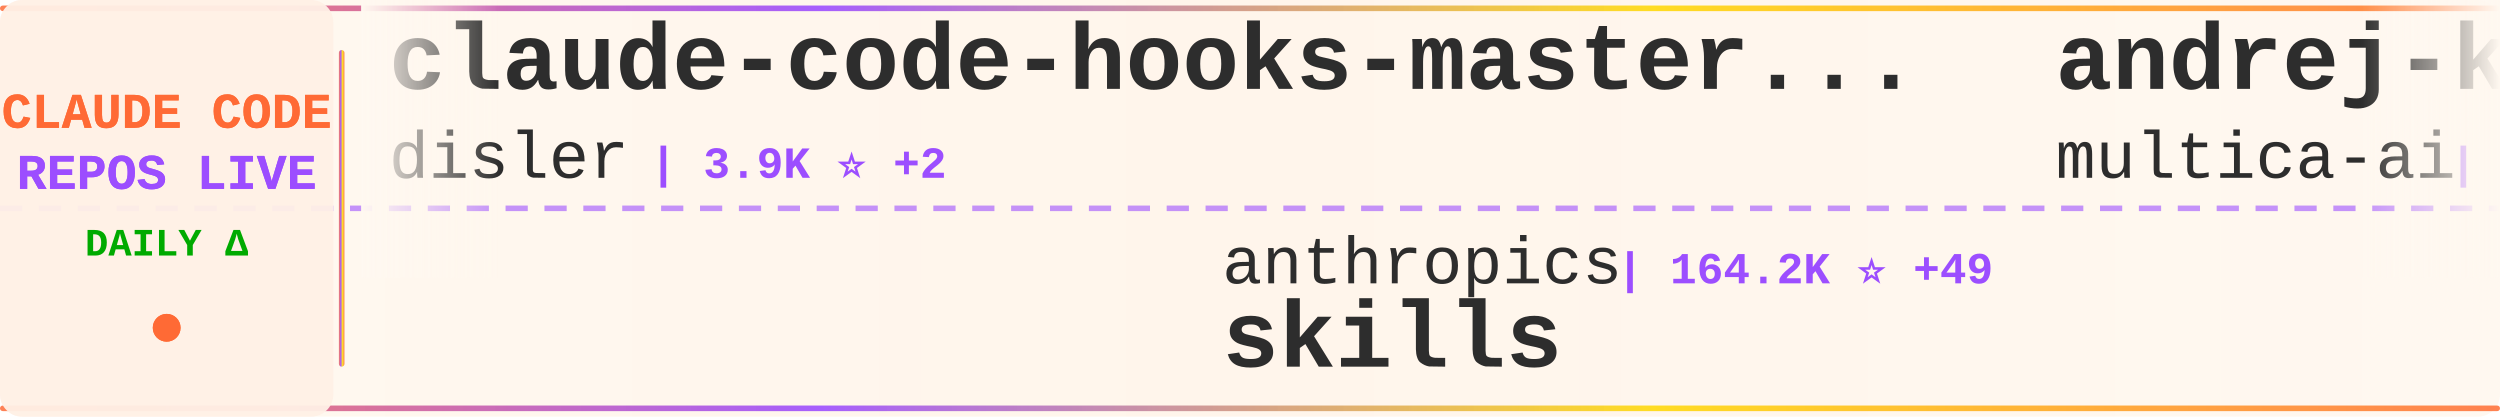
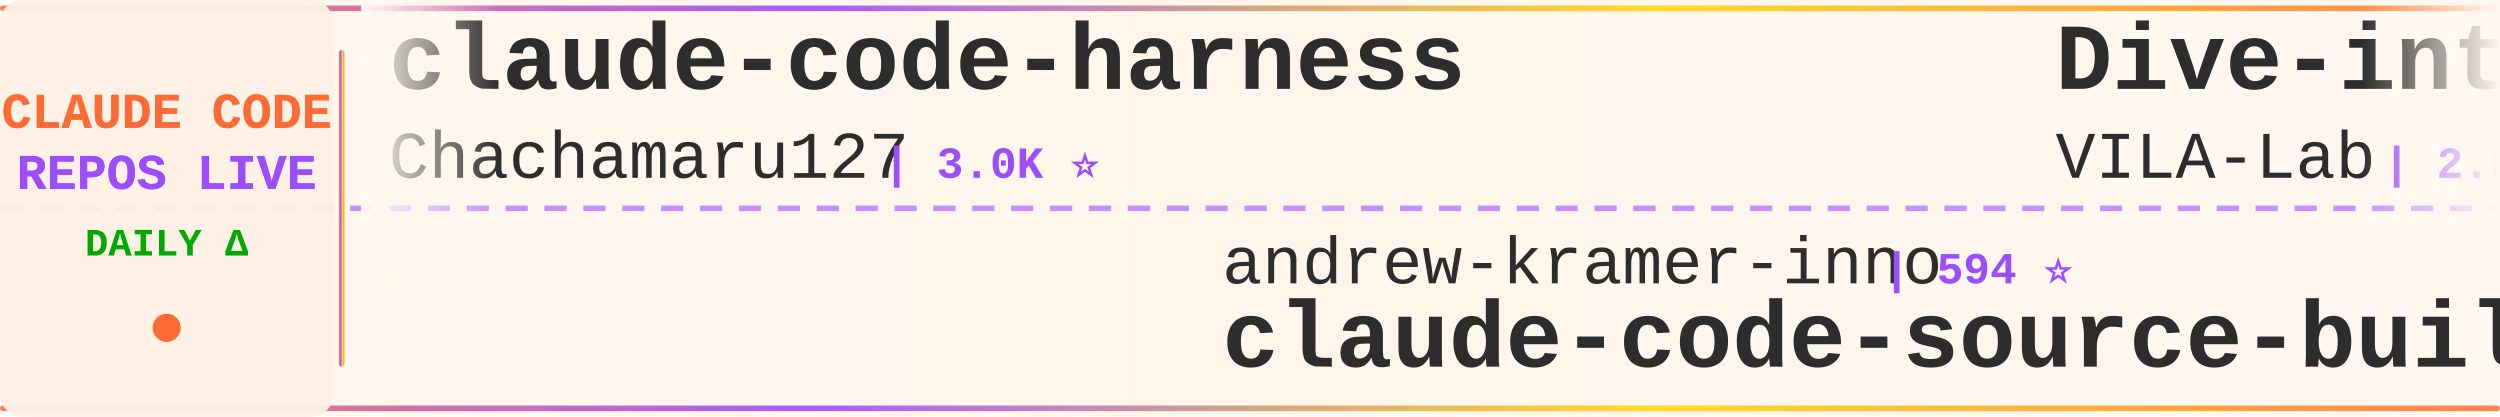
<svg xmlns="http://www.w3.org/2000/svg" width="900" height="150">
  <defs>
    <linearGradient id="tickerBg" x1="0%" y1="0%" x2="100%" y2="0%">
      <stop offset="0%" style="stop-color:#fff8f0;stop-opacity:0.98" />
      <stop offset="50%" style="stop-color:#fff5eb;stop-opacity:1" />
      <stop offset="100%" style="stop-color:#fff8f0;stop-opacity:0.98" />
    </linearGradient>
    <linearGradient id="borderGrad" x1="0%" y1="0%" x2="100%" y2="0%">
      <stop offset="0%" style="stop-color:#FF6B35;stop-opacity:0.85">
        <animate attributeName="stop-opacity" values="0.85;1;0.85" dur="2s" repeatCount="indefinite" />
      </stop>
      <stop offset="33%" style="stop-color:#9C4EFF;stop-opacity:0.9">
        <animate attributeName="stop-opacity" values="0.9;1;0.9" dur="2.2s" repeatCount="indefinite" />
      </stop>
      <stop offset="66%" style="stop-color:#FFD700;stop-opacity:0.85">
        <animate attributeName="stop-opacity" values="0.85;1;0.85" dur="1.8s" repeatCount="indefinite" />
      </stop>
      <stop offset="100%" style="stop-color:#FF6B35;stop-opacity:0.85">
        <animate attributeName="stop-opacity" values="0.85;1;0.85" dur="2s" repeatCount="indefinite" />
      </stop>
    </linearGradient>
    <filter id="textGlow">
      <feGaussianBlur stdDeviation="0.15" result="coloredBlur" />
      <feMerge>
        <feMergeNode in="coloredBlur" />
        <feMergeNode in="SourceGraphic" />
      </feMerge>
    </filter>
    <filter id="metricGlow">
      <feGaussianBlur stdDeviation="0.2" result="coloredBlur" />
      <feMerge>
        <feMergeNode in="coloredBlur" />
        <feMergeNode in="SourceGraphic" />
      </feMerge>
    </filter>
    <linearGradient id="leftFade" x1="0%" y1="0%" x2="100%" y2="0%">
      <stop offset="0%" style="stop-color:#fff8f0;stop-opacity:1" />
      <stop offset="100%" style="stop-color:#fff8f0;stop-opacity:0" />
    </linearGradient>
    <linearGradient id="rightFade" x1="0%" y1="0%" x2="100%" y2="0%">
      <stop offset="0%" style="stop-color:#fff8f0;stop-opacity:0" />
      <stop offset="100%" style="stop-color:#fff8f0;stop-opacity:1" />
    </linearGradient>
  </defs>
  <rect width="900" height="150" fill="url(#tickerBg)" rx="8" />
  <rect x="0" y="2" width="900" height="2" fill="url(#borderGrad)" rx="1" />
  <rect x="0" y="146" width="900" height="2" fill="url(#borderGrad)" rx="1" />
  <line x1="0" y1="75" x2="900" y2="75" stroke="#9C4EFF" stroke-width="2" stroke-dasharray="8 6" opacity="0.6" />
  <rect x="0" y="0" width="120" height="150" fill="#fff0e6" opacity="0.95" rx="8" />
  <text x="60" y="46" font-family="'Courier New', monospace" font-size="18" font-weight="bold" fill="#FF6B35" text-anchor="middle" filter="url(#textGlow)">
    CLAUDE CODE
  </text>
  <text x="60" y="68" font-family="'Courier New', monospace" font-size="18" font-weight="bold" fill="#9C4EFF" text-anchor="middle" filter="url(#textGlow)">
    REPOS LIVE
  </text>
  <text x="60" y="92" font-family="'Courier New', monospace" font-size="14" font-weight="bold" fill="#00aa00" text-anchor="middle">
    DAILY Δ
  </text>
  <circle cx="60" cy="118" r="5" fill="#FF6B35" filter="url(#metricGlow)">
    <animate attributeName="r" values="4;6;4" dur="1.5s" repeatCount="indefinite" />
    <animate attributeName="opacity" values="0.6;1;0.6" dur="1.5s" repeatCount="indefinite" />
  </circle>
  <rect x="122" y="18" width="2" height="114" fill="url(#borderGrad)" rx="1" />
  <clipPath id="tickerClip">
    <rect x="130" y="0" width="770" height="150" />
  </clipPath>
  <g clip-path="url(#tickerClip)">
    <g id="tickerItems">
      <animateTransform attributeName="transform" attributeType="XML" type="translate" from="0 0" to="-3000 0" dur="54s" repeatCount="indefinite" />
      <g transform="translate(0, 0)">
+         <text x="140" y="32" font-family="'Courier New', monospace" font-size="34" font-weight="bold" fill="#2d2d2d">claude-code-harness</text>
+         <text x="140" y="64" font-family="'Courier New', monospace" font-size="24" font-weight="normal" fill="#2d2d2d" opacity="1.0">Chachamaru127</text>
+         <text x="318" y="64" font-family="'Courier New', monospace" font-size="16" font-weight="bold" fill="#9C4EFF"> | 3.0K ⭐</text>
+       </g>
+       <g transform="translate(300, 0)">
+         <text x="140" y="102" font-family="'Courier New', monospace" font-size="24" font-weight="normal" fill="#2d2d2d" opacity="1.0">andrew-kramer-inno</text>
+         <text x="378" y="102" font-family="'Courier New', monospace" font-size="16" font-weight="bold" fill="#9C4EFF"> | 594 ⭐</text>
+         <text x="140" y="132" font-family="'Courier New', monospace" font-size="34" font-weight="bold" fill="#2d2d2d">claude-code-source-build</text>
+       </g>
+       <g transform="translate(600, 0)">
+         <text x="140" y="32" font-family="'Courier New', monospace" font-size="34" font-weight="bold" fill="#2d2d2d">Dive-into-Claude-Code</text>
+         <text x="140" y="64" font-family="'Courier New', monospace" font-size="24" font-weight="normal" fill="#2d2d2d" opacity="1.0">VILA-Lab</text>
+         <text x="258" y="64" font-family="'Courier New', monospace" font-size="16" font-weight="bold" fill="#9C4EFF"> | 2.0K ⭐ +2</text>
+       </g>
+       <g transform="translate(900, 0)">
+         <text x="140" y="102" font-family="'Courier New', monospace" font-size="24" font-weight="normal" fill="#2d2d2d" opacity="1.0">ponponon</text>
+         <text x="258" y="102" font-family="'Courier New', monospace" font-size="16" font-weight="bold" fill="#9C4EFF"> | 2.3K ⭐</text>
+         <text x="140" y="132" font-family="'Courier New', monospace" font-size="34" font-weight="bold" fill="#2d2d2d">claude_code_src</text>
+       </g>
+       <g transform="translate(1200, 0)">
        <text x="140" y="32" font-family="'Courier New', monospace" font-size="34" font-weight="bold" fill="#2d2d2d">claude-code-hooks-master...</text>
        <text x="140" y="64" font-family="'Courier New', monospace" font-size="24" font-weight="normal" fill="#2d2d2d" opacity="1.0">disler</text>
-         <text x="234" y="64" font-family="'Courier New', monospace" font-size="16" font-weight="bold" fill="#9C4EFF"> | 3.9K ⭐ +2</text>
-       </g>
-       <g transform="translate(300, 0)">
-         <text x="140" y="102" font-family="'Courier New', monospace" font-size="24" font-weight="normal" fill="#2d2d2d" opacity="1.0">anthropics</text>
-         <text x="282" y="102" font-family="'Courier New', monospace" font-size="16" font-weight="bold" fill="#9C4EFF"> | 164.2K ⭐ +49</text>
-         <text x="140" y="132" font-family="'Courier New', monospace" font-size="34" font-weight="bold" fill="#2d2d2d">skills</text>
-       </g>
-       <g transform="translate(600, 0)">
-         <text x="140" y="32" font-family="'Courier New', monospace" font-size="34" font-weight="bold" fill="#2d2d2d">andrej-karpathy-skills</text>
-         <text x="140" y="64" font-family="'Courier New', monospace" font-size="24" font-weight="normal" fill="#2d2d2d" opacity="1.0">multica-ai</text>
-         <text x="282" y="64" font-family="'Courier New', monospace" font-size="16" font-weight="bold" fill="#9C4EFF"> | 196.4K ⭐ +43</text>
-       </g>
-       <g transform="translate(900, 0)">
-         <text x="140" y="102" font-family="'Courier New', monospace" font-size="24" font-weight="normal" fill="#2d2d2d" opacity="1.0">ykdojo</text>
-         <text x="234" y="102" font-family="'Courier New', monospace" font-size="16" font-weight="bold" fill="#9C4EFF"> | 9.4K ⭐ +3</text>
-         <text x="140" y="132" font-family="'Courier New', monospace" font-size="34" font-weight="bold" fill="#2d2d2d">claude-code-tips</text>
-       </g>
-       <g transform="translate(1200, 0)">
-         <text x="140" y="32" font-family="'Courier New', monospace" font-size="34" font-weight="bold" fill="#2d2d2d">Claude-Code</text>
-         <text x="140" y="64" font-family="'Courier New', monospace" font-size="24" font-weight="normal" fill="#2d2d2d" opacity="1.0">KPR111</text>
-         <text x="234" y="64" font-family="'Courier New', monospace" font-size="16" font-weight="bold" fill="#9C4EFF"> | 18 ⭐</text>
+         <text x="234" y="64" font-family="'Courier New', monospace" font-size="16" font-weight="bold" fill="#9C4EFF"> | 3.9K ⭐</text>
      </g>
      <g transform="translate(1500, 0)">
-         <text x="140" y="102" font-family="'Courier New', monospace" font-size="24" font-weight="normal" fill="#2d2d2d" opacity="1.0">wanshuiyin</text>
-         <text x="282" y="102" font-family="'Courier New', monospace" font-size="16" font-weight="bold" fill="#9C4EFF"> | 13.9K ⭐ +6</text>
-         <text x="140" y="132" font-family="'Courier New', monospace" font-size="34" font-weight="bold" fill="#2d2d2d">Auto-claude-code-researc...</text>
+         <text x="140" y="102" font-family="'Courier New', monospace" font-size="24" font-weight="normal" fill="#2d2d2d" opacity="1.0">Yuyz0112</text>
+         <text x="258" y="102" font-family="'Courier New', monospace" font-size="16" font-weight="bold" fill="#9C4EFF"> | 2.4K ⭐</text>
+         <text x="140" y="132" font-family="'Courier New', monospace" font-size="34" font-weight="bold" fill="#2d2d2d">claude-code-reverse</text>
      </g>
      <g transform="translate(1800, 0)">
-         <text x="140" y="32" font-family="'Courier New', monospace" font-size="34" font-weight="bold" fill="#2d2d2d">how-claude-code-works</text>
-         <text x="140" y="64" font-family="'Courier New', monospace" font-size="24" font-weight="normal" fill="#2d2d2d" opacity="1.0">Windy3f3f3f3f</text>
-         <text x="318" y="64" font-family="'Courier New', monospace" font-size="16" font-weight="bold" fill="#9C4EFF"> | 3.3K ⭐ +3</text>
+         <text x="140" y="32" font-family="'Courier New', monospace" font-size="34" font-weight="bold" fill="#2d2d2d">claude-code-source-code</text>
+         <text x="140" y="64" font-family="'Courier New', monospace" font-size="24" font-weight="normal" fill="#2d2d2d" opacity="1.0">777genius</text>
+         <text x="270" y="64" font-family="'Courier New', monospace" font-size="16" font-weight="bold" fill="#9C4EFF"> | 920 ⭐</text>
      </g>
      <g transform="translate(2100, 0)">
-         <text x="140" y="102" font-family="'Courier New', monospace" font-size="24" font-weight="normal" fill="#2d2d2d" opacity="1.0">hangsman</text>
-         <text x="258" y="102" font-family="'Courier New', monospace" font-size="16" font-weight="bold" fill="#9C4EFF"> | 787 ⭐</text>
-         <text x="140" y="132" font-family="'Courier New', monospace" font-size="34" font-weight="bold" fill="#2d2d2d">claude-code-source</text>
+         <text x="140" y="102" font-family="'Courier New', monospace" font-size="24" font-weight="normal" fill="#2d2d2d" opacity="1.0">anthropics</text>
+         <text x="282" y="102" font-family="'Courier New', monospace" font-size="16" font-weight="bold" fill="#9C4EFF"> | 8.5K ⭐ +3</text>
+         <text x="140" y="132" font-family="'Courier New', monospace" font-size="34" font-weight="bold" fill="#2d2d2d">claude-code-action</text>
      </g>
      <g transform="translate(2400, 0)">
-         <text x="140" y="32" font-family="'Courier New', monospace" font-size="34" font-weight="bold" fill="#2d2d2d">claude-code-proxy</text>
-         <text x="140" y="64" font-family="'Courier New', monospace" font-size="24" font-weight="normal" fill="#2d2d2d" opacity="1.0">1rgs</text>
-         <text x="210" y="64" font-family="'Courier New', monospace" font-size="16" font-weight="bold" fill="#9C4EFF"> | 3.7K ⭐</text>
+         <text x="140" y="32" font-family="'Courier New', monospace" font-size="34" font-weight="bold" fill="#2d2d2d">Open-ClaudeCode</text>
+         <text x="140" y="64" font-family="'Courier New', monospace" font-size="24" font-weight="normal" fill="#2d2d2d" opacity="1.0">LING71671</text>
+         <text x="270" y="64" font-family="'Courier New', monospace" font-size="16" font-weight="bold" fill="#9C4EFF"> | 928 ⭐</text>
      </g>
      <g transform="translate(2700, 0)">
-         <text x="140" y="102" font-family="'Courier New', monospace" font-size="24" font-weight="normal" fill="#2d2d2d" opacity="1.0">jqueryscript</text>
-         <text x="306" y="102" font-family="'Courier New', monospace" font-size="16" font-weight="bold" fill="#9C4EFF"> | 478 ⭐ +1</text>
-         <text x="140" y="132" font-family="'Courier New', monospace" font-size="34" font-weight="bold" fill="#2d2d2d">awesome-claude-code</text>
+         <text x="140" y="102" font-family="'Courier New', monospace" font-size="24" font-weight="normal" fill="#2d2d2d" opacity="1.0">luyao618</text>
+         <text x="258" y="102" font-family="'Courier New', monospace" font-size="16" font-weight="bold" fill="#9C4EFF"> | 1.6K ⭐</text>
+         <text x="140" y="132" font-family="'Courier New', monospace" font-size="34" font-weight="bold" fill="#2d2d2d">Claude-Code-Source-Study</text>
      </g>
      <g transform="translate(3000, 0)">
-         <text x="140" y="32" font-family="'Courier New', monospace" font-size="34" font-weight="bold" fill="#2d2d2d">claude-code-hooks-master...</text>
-         <text x="140" y="64" font-family="'Courier New', monospace" font-size="24" font-weight="normal" fill="#2d2d2d" opacity="1.0">disler</text>
-         <text x="234" y="64" font-family="'Courier New', monospace" font-size="16" font-weight="bold" fill="#9C4EFF"> | 3.9K ⭐ +2</text>
+         <text x="140" y="32" font-family="'Courier New', monospace" font-size="34" font-weight="bold" fill="#2d2d2d">claude-code-harness</text>
+         <text x="140" y="64" font-family="'Courier New', monospace" font-size="24" font-weight="normal" fill="#2d2d2d" opacity="1.0">Chachamaru127</text>
+         <text x="318" y="64" font-family="'Courier New', monospace" font-size="16" font-weight="bold" fill="#9C4EFF"> | 3.0K ⭐</text>
      </g>
      <g transform="translate(3300, 0)">
-         <text x="140" y="102" font-family="'Courier New', monospace" font-size="24" font-weight="normal" fill="#2d2d2d" opacity="1.0">anthropics</text>
-         <text x="282" y="102" font-family="'Courier New', monospace" font-size="16" font-weight="bold" fill="#9C4EFF"> | 164.2K ⭐ +49</text>
-         <text x="140" y="132" font-family="'Courier New', monospace" font-size="34" font-weight="bold" fill="#2d2d2d">skills</text>
+         <text x="140" y="102" font-family="'Courier New', monospace" font-size="24" font-weight="normal" fill="#2d2d2d" opacity="1.0">andrew-kramer-inno</text>
+         <text x="378" y="102" font-family="'Courier New', monospace" font-size="16" font-weight="bold" fill="#9C4EFF"> | 594 ⭐</text>
+         <text x="140" y="132" font-family="'Courier New', monospace" font-size="34" font-weight="bold" fill="#2d2d2d">claude-code-source-build</text>
      </g>
      <g transform="translate(3600, 0)">
-         <text x="140" y="32" font-family="'Courier New', monospace" font-size="34" font-weight="bold" fill="#2d2d2d">andrej-karpathy-skills</text>
-         <text x="140" y="64" font-family="'Courier New', monospace" font-size="24" font-weight="normal" fill="#2d2d2d" opacity="1.0">multica-ai</text>
-         <text x="282" y="64" font-family="'Courier New', monospace" font-size="16" font-weight="bold" fill="#9C4EFF"> | 196.4K ⭐ +43</text>
+         <text x="140" y="32" font-family="'Courier New', monospace" font-size="34" font-weight="bold" fill="#2d2d2d">Dive-into-Claude-Code</text>
+         <text x="140" y="64" font-family="'Courier New', monospace" font-size="24" font-weight="normal" fill="#2d2d2d" opacity="1.0">VILA-Lab</text>
+         <text x="258" y="64" font-family="'Courier New', monospace" font-size="16" font-weight="bold" fill="#9C4EFF"> | 2.0K ⭐ +2</text>
      </g>
      <g transform="translate(3900, 0)">
-         <text x="140" y="102" font-family="'Courier New', monospace" font-size="24" font-weight="normal" fill="#2d2d2d" opacity="1.0">ykdojo</text>
-         <text x="234" y="102" font-family="'Courier New', monospace" font-size="16" font-weight="bold" fill="#9C4EFF"> | 9.4K ⭐ +3</text>
-         <text x="140" y="132" font-family="'Courier New', monospace" font-size="34" font-weight="bold" fill="#2d2d2d">claude-code-tips</text>
+         <text x="140" y="102" font-family="'Courier New', monospace" font-size="24" font-weight="normal" fill="#2d2d2d" opacity="1.0">ponponon</text>
+         <text x="258" y="102" font-family="'Courier New', monospace" font-size="16" font-weight="bold" fill="#9C4EFF"> | 2.3K ⭐</text>
+         <text x="140" y="132" font-family="'Courier New', monospace" font-size="34" font-weight="bold" fill="#2d2d2d">claude_code_src</text>
      </g>
    </g>
  </g>
  <rect x="130" y="0" width="50" height="100" fill="url(#leftFade)" />
  <rect x="850" y="0" width="50" height="100" fill="url(#rightFade)" />
</svg>
